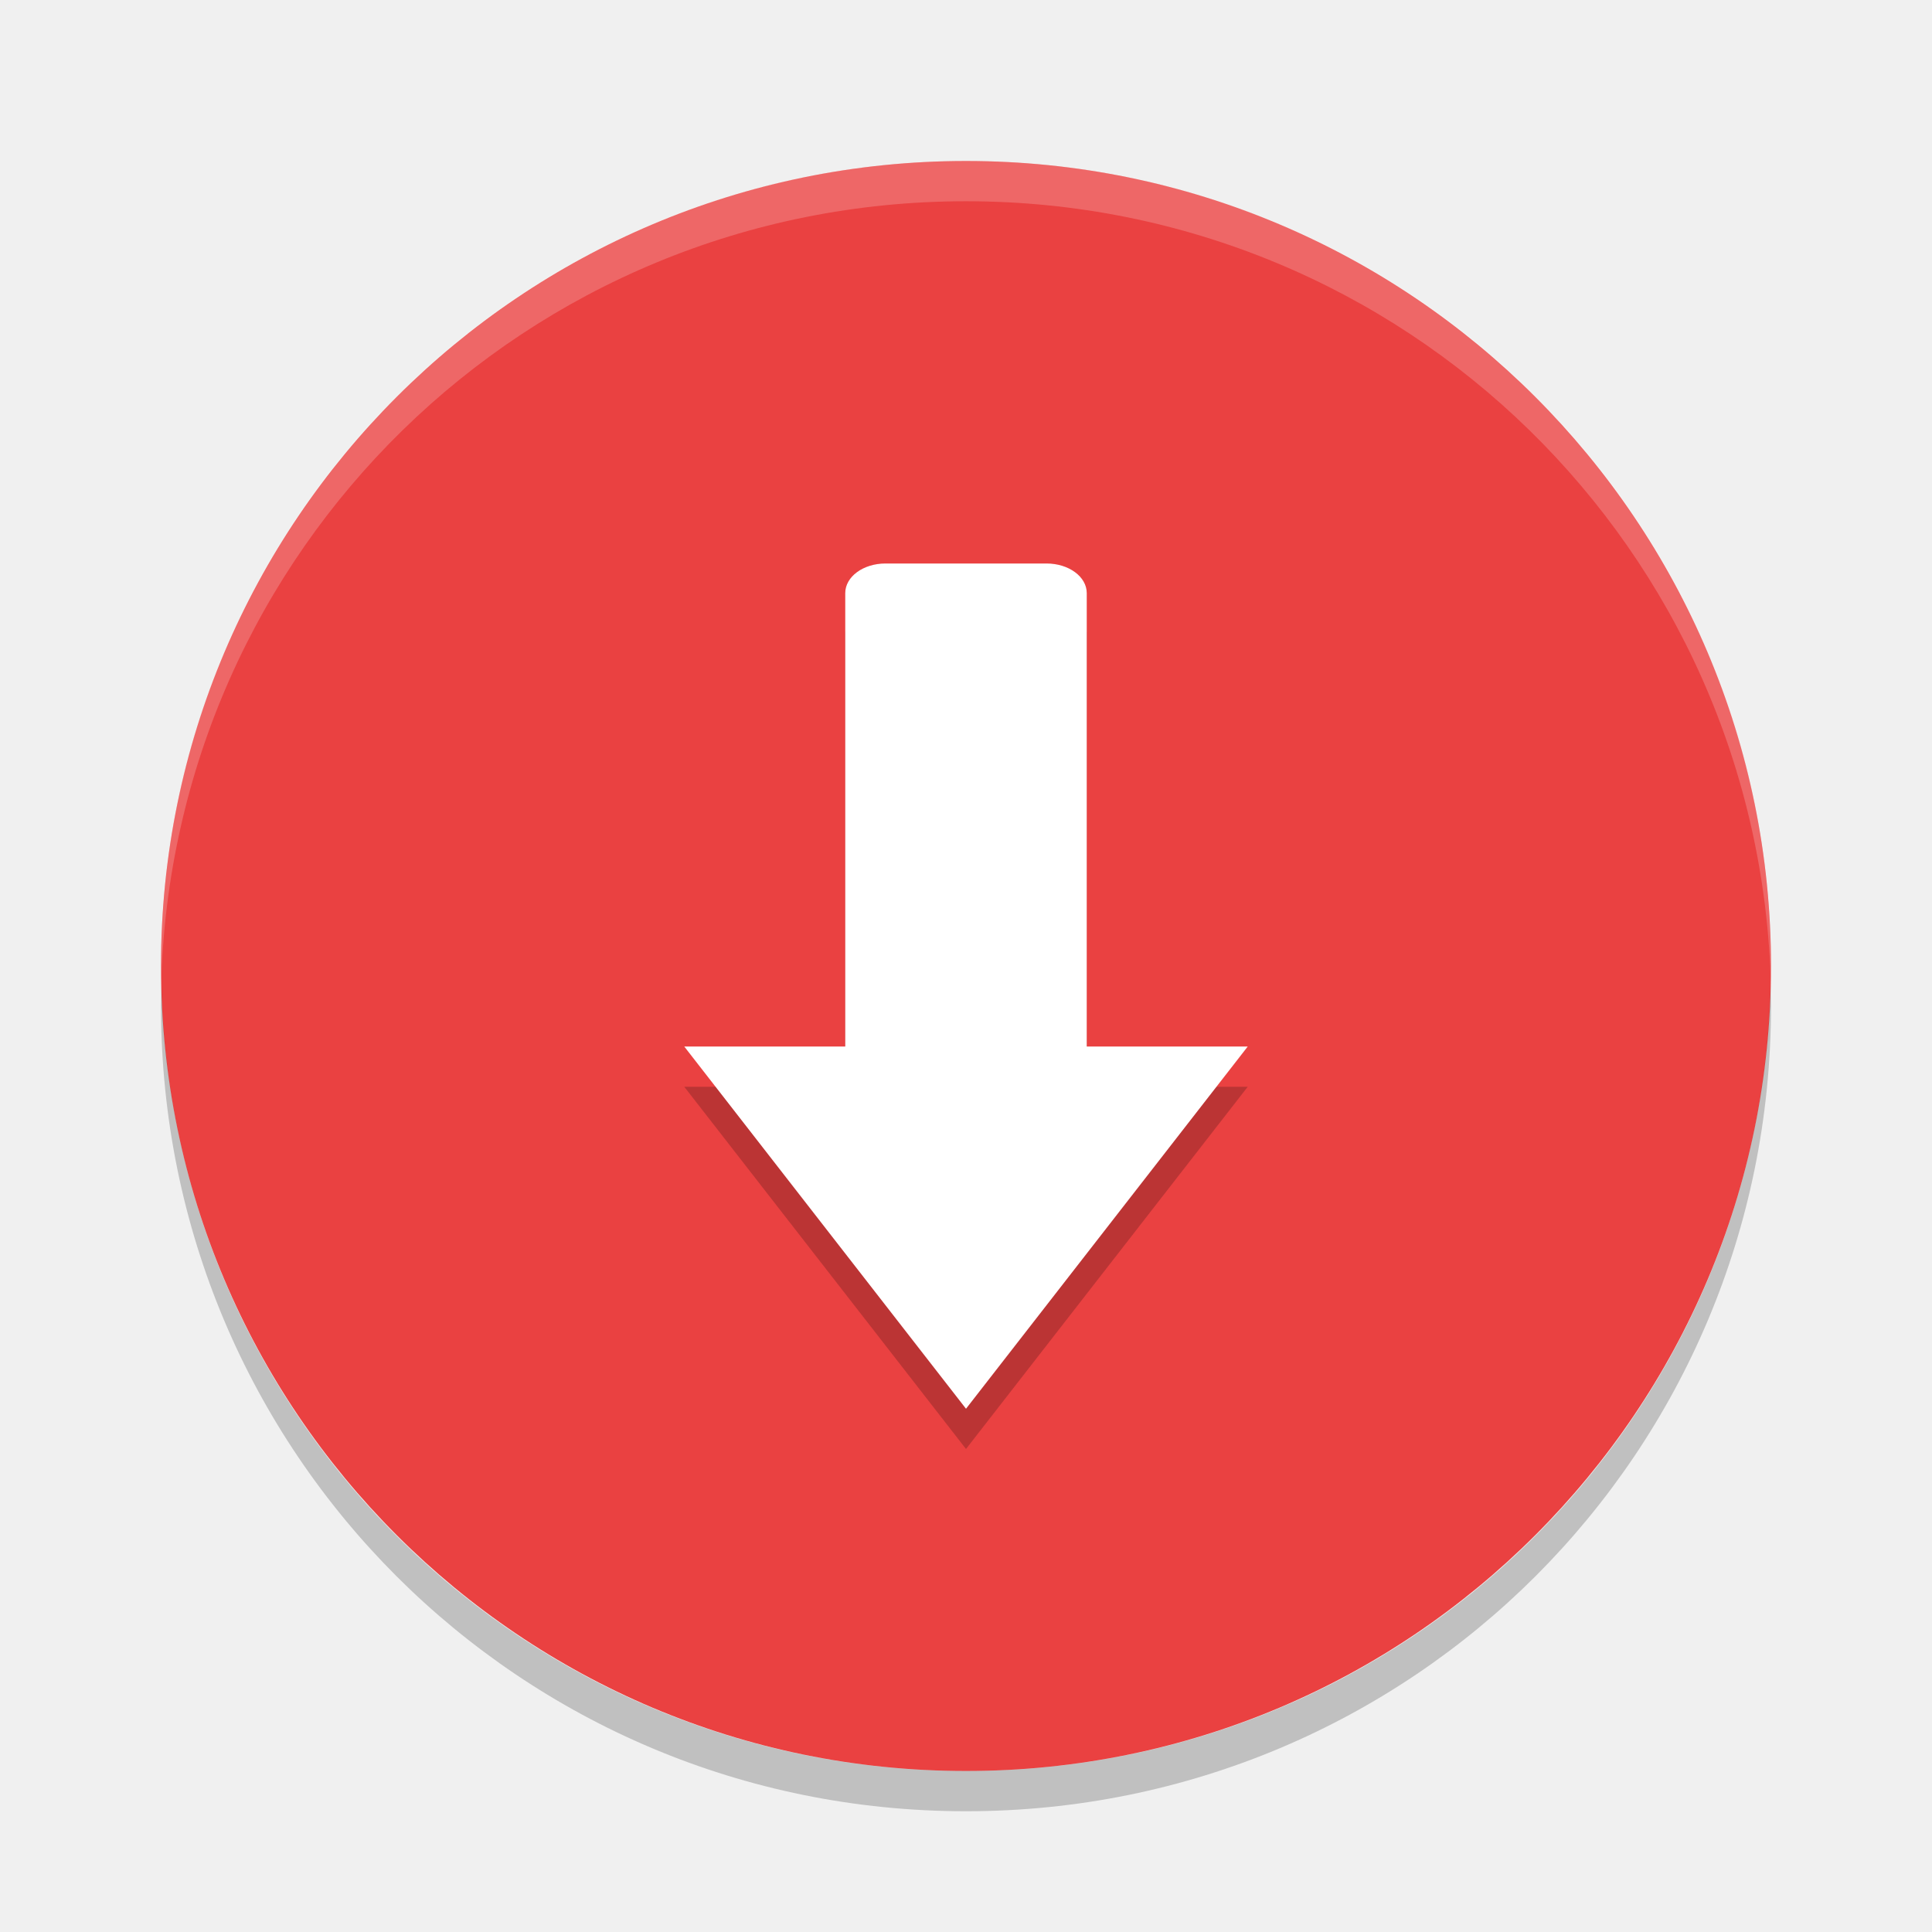
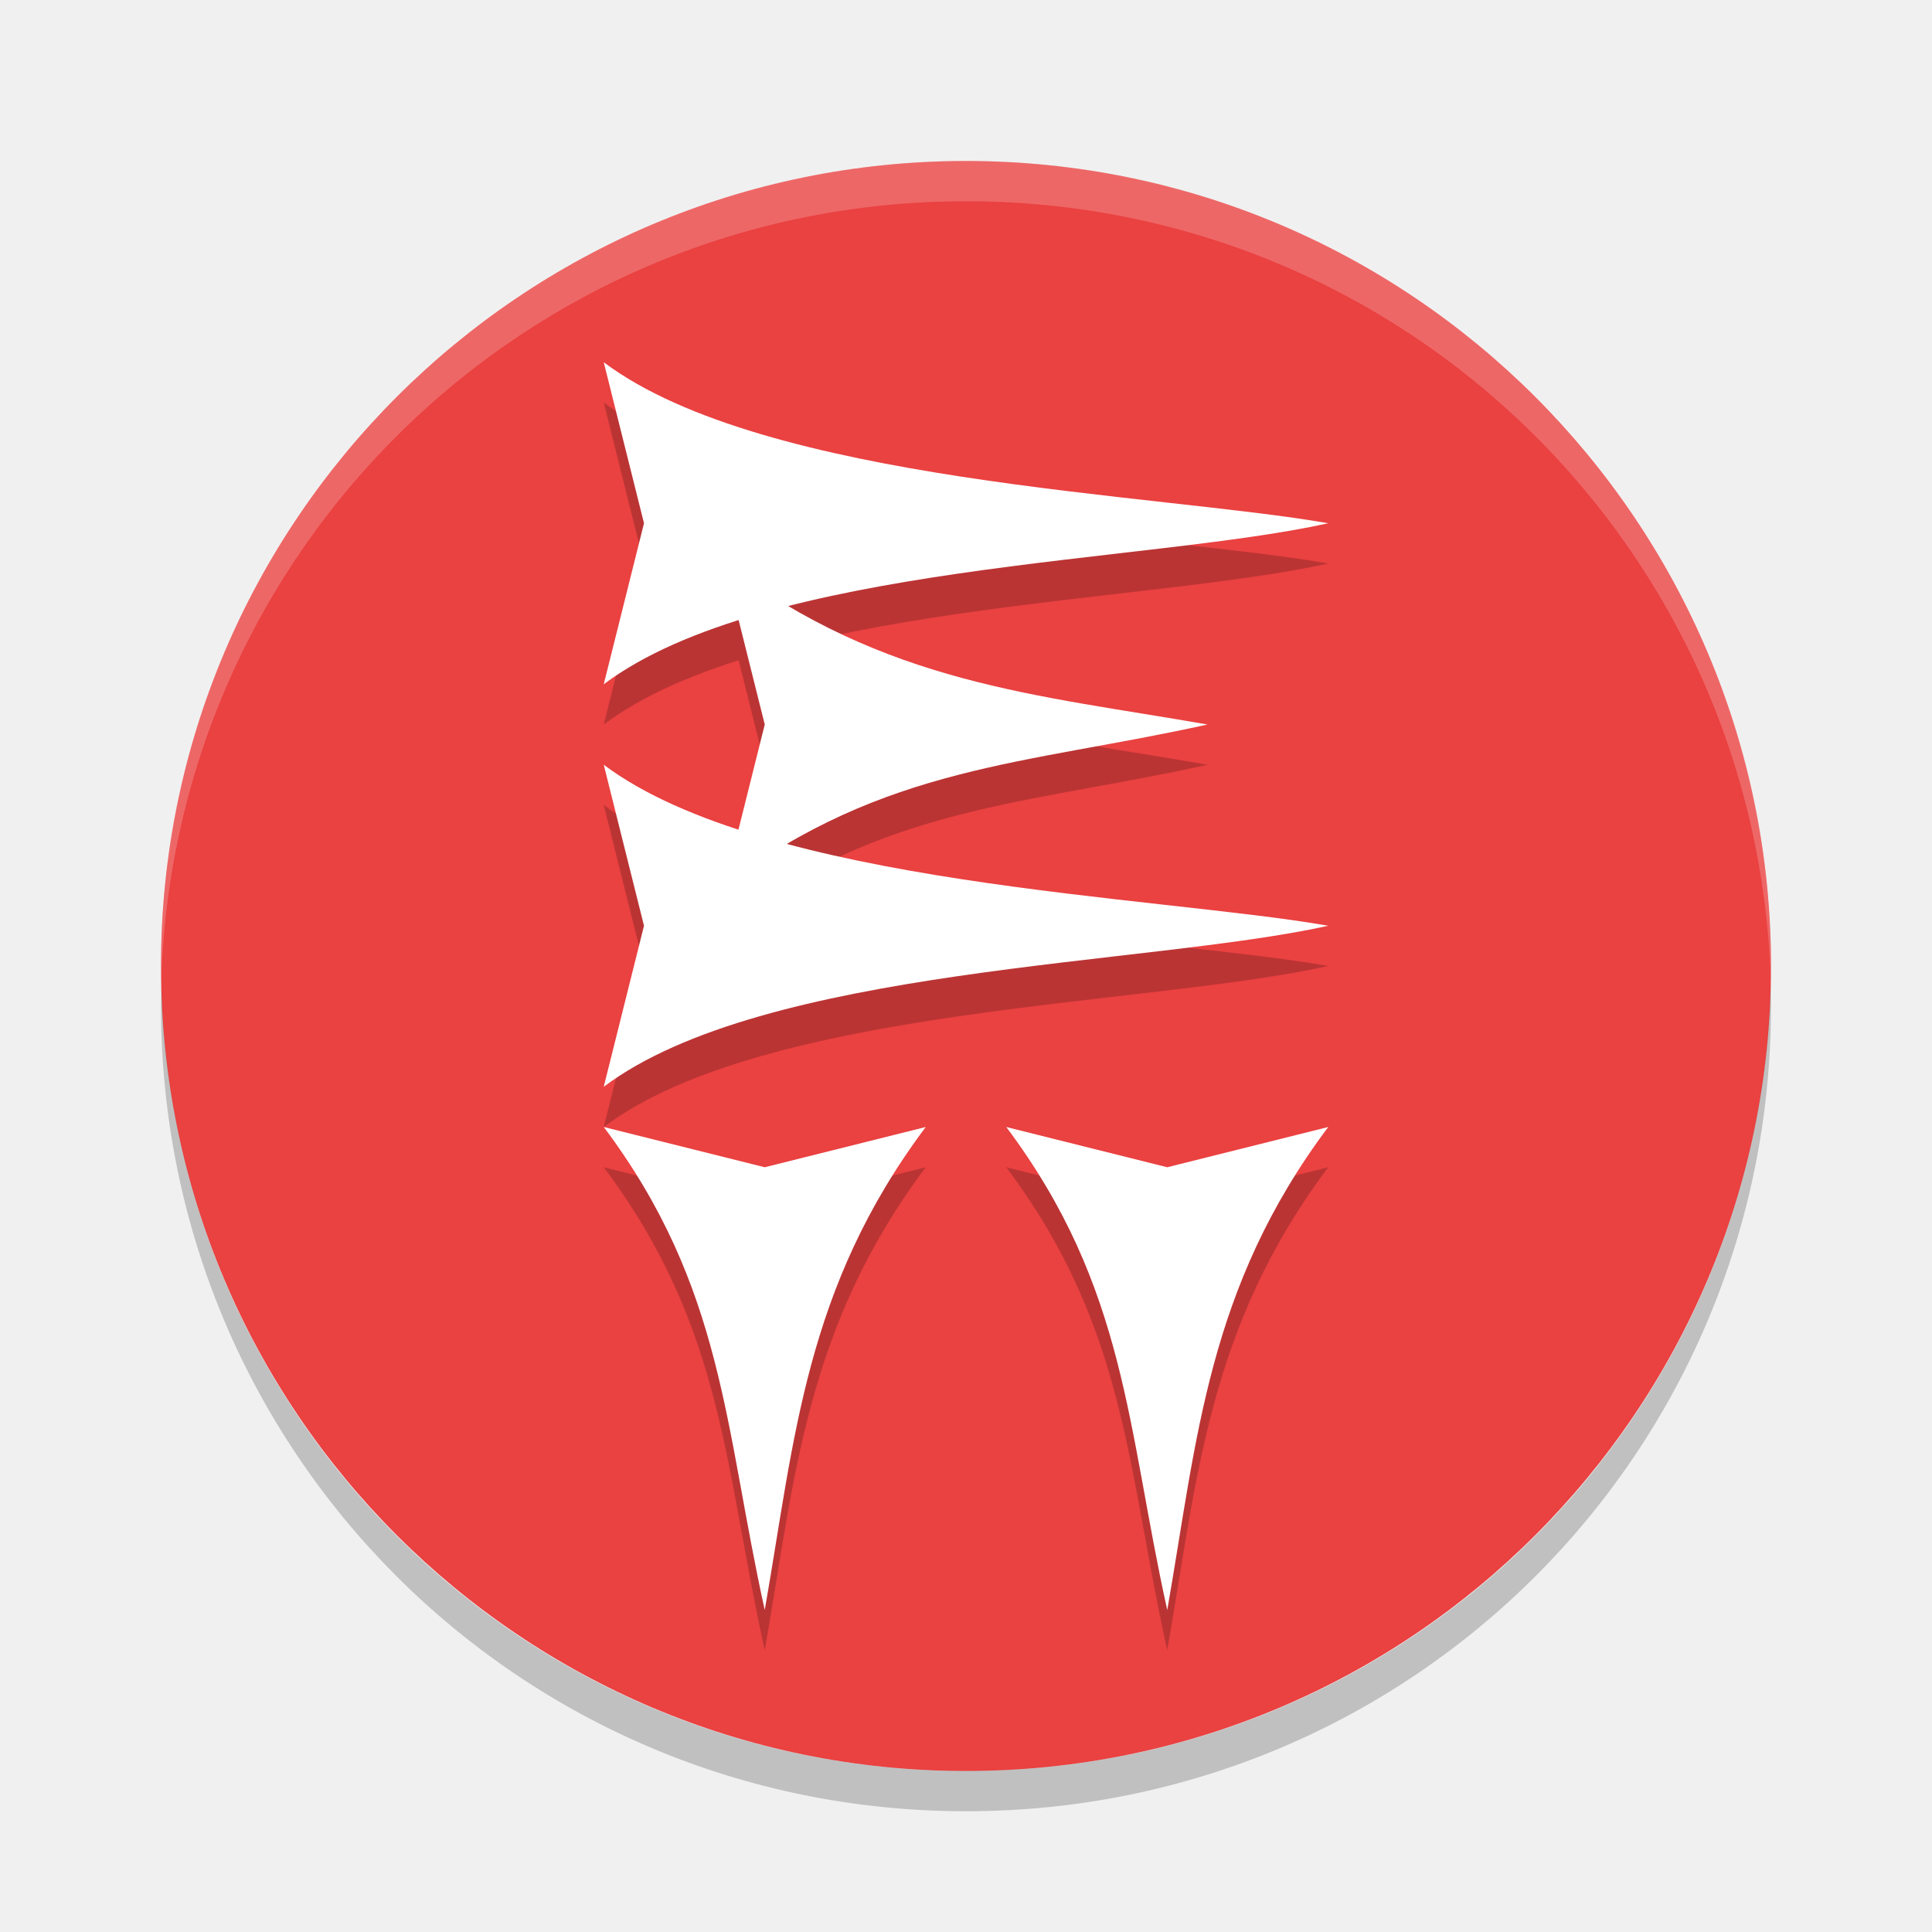
<svg xmlns="http://www.w3.org/2000/svg" height="48" width="48" version="1">
  <rect ry="20" style="fill:#ea4141" rx="20" transform="matrix(0,-1,-1,0,0,0)" height="40" width="40" y="-44" x="-44" />
  <path style="opacity:.2;fill:#ffffff" d="m24 4c-11.079 0-19.998 8.92-19.998 20 0 0.168-0.004 0.333 0 0.5 0.264-10.846 9.087-19.5 19.998-19.5s19.734 8.654 19.998 19.5c0.004-0.167 0-0.332 0-0.5 0-11.08-8.919-20-19.998-20z" />
-   <path d="m22 15c-0.554 0-1 0.328-1 0.736v11.264h-4l7 9 7-9h-4v-11.264c0-0.408-0.446-0.736-1-0.736h-4z" style="opacity:.2" />
-   <path style="fill:#ffffff" d="m22 14c-0.554 0-1 0.328-1 0.736v11.264h-4l7 9 7-9h-4v-11.264c0-0.408-0.446-0.736-1-0.736h-4z" />
  <path style="opacity:.2" d="m4.012 24.5c-0.004 0.167-0.012 0.332-0.012 0.5 0 11.08 8.92 20 20 20s20-8.92 20-20c0-0.168-0.008-0.333-0.012-0.5-0.264 10.846-9.076 19.5-19.988 19.5s-19.724-8.654-19.988-19.5z" />
+   <g style="opacity:0.2" transform="translate(3,1)">
+     <path style="stroke-width:1px" d="m 20,28 c -3,4 -3.255,7.747 -4,12 -1.001,-4.51 -1,-8 -4,-12 l 4,1 z" />
+     <path d="m 30,28 c -3,4 -3.255,7.747 -4,12 -1.001,-4.51 -1,-8 -4,-12 l 4,1 z" style="stroke-width:1px" />
+     <path style="stroke-width:1px" d="m 12,19 c 4,3 13.747,3.255 18,4 -4.51,1.001 -14,1 -18,4 l 1,-4 z" />
+     <path d="m 12,9 c 4,3 13.747,3.255 18,4 -4.51,1.001 -14,1 -18,4 l 1,-4 z" style="stroke-width:1px" />
+     <path d="m 15,14 c 4,3 7.747,3.255 12,4 -4.51,1.001 -8,1 -12,4 l 1,-4 z" style="stroke-width:1px" />
+   </g>
+   <g transform="translate(3,0)" style="fill:#ffffff">
+     <path d="m 20,28 c -3,4 -3.255,7.747 -4,12 -1.001,-4.51 -1,-8 -4,-12 l 4,1 z" style="fill:#ffffff;stroke-width:1px" />
+     <path style="fill:#ffffff;stroke-width:1px" d="m 30,28 c -3,4 -3.255,7.747 -4,12 -1.001,-4.51 -1,-8 -4,-12 l 4,1 z" />
+     <path d="m 12,19 c 4,3 13.747,3.255 18,4 -4.51,1.001 -14,1 -18,4 l 1,-4 z" style="fill:#ffffff;stroke-width:1px" />
+     <path style="fill:#ffffff;stroke-width:1px" d="m 12,9 c 4,3 13.747,3.255 18,4 -4.51,1.001 -14,1 -18,4 l 1,-4 z" />
+     <path style="fill:#ffffff;stroke-width:1px" d="m 15,14 c 4,3 7.747,3.255 12,4 -4.51,1.001 -8,1 -12,4 l 1,-4 z" />
+   </g>
</svg>
